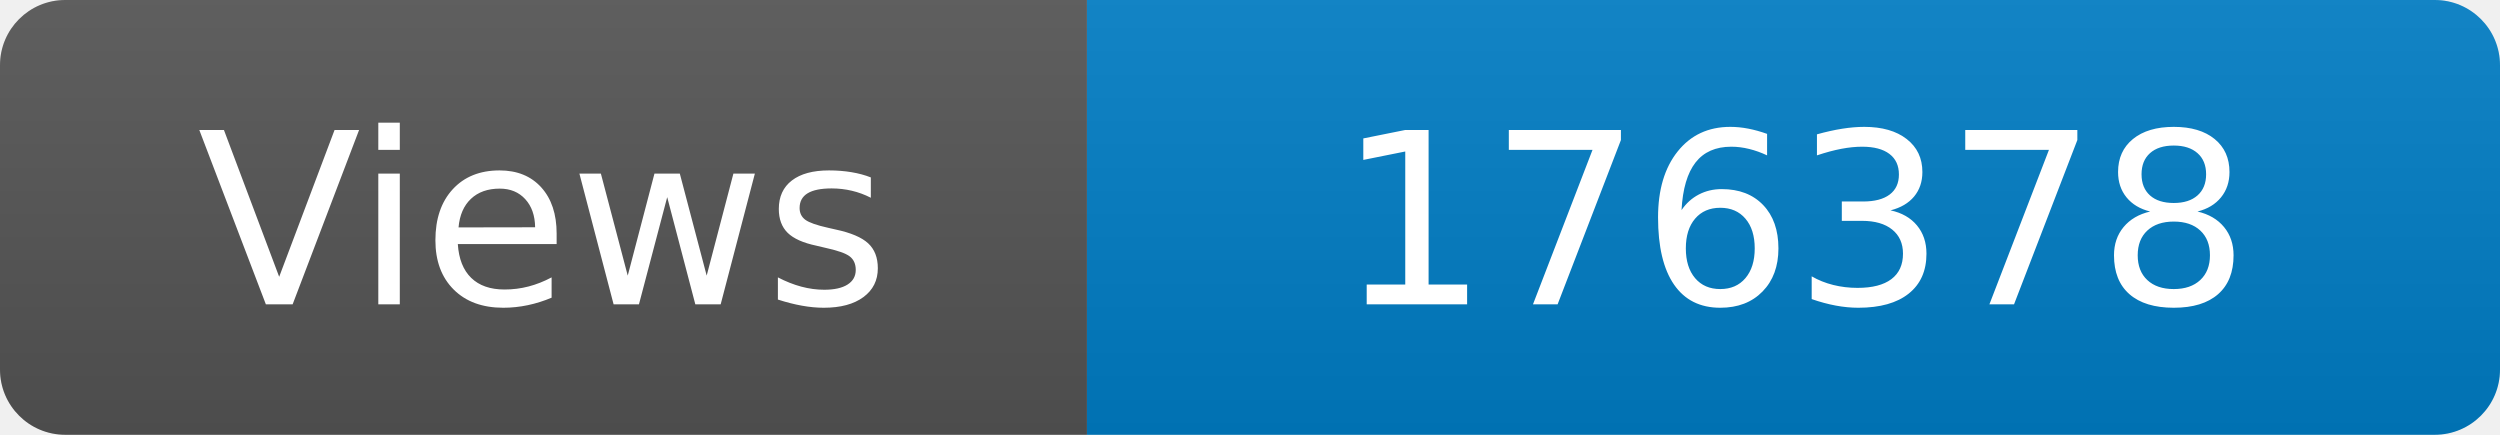
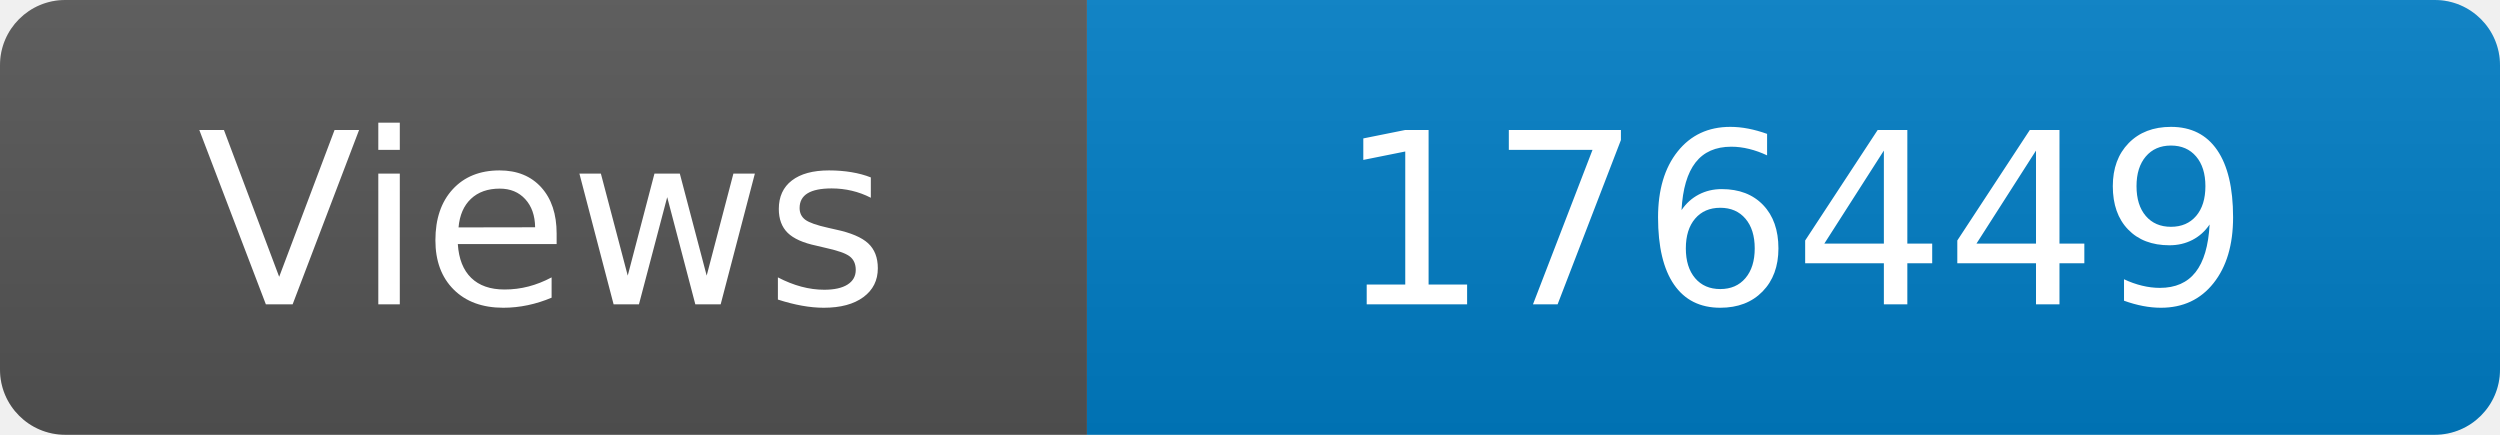
<svg xmlns="http://www.w3.org/2000/svg" width="115" height="20" role="img" aria-label="Maintained?: yes">
  <linearGradient id="s" x2="0" y2="100%">
    <stop offset="0" stop-color="#bbb" stop-opacity=".1" />
    <stop offset="1" stop-opacity=".1" />
  </linearGradient>
  <clipPath id="r">
    <rect width="115" height="20" rx="3" fill="#fff" />
  </clipPath>
  <g clip-path="url(#r)">
    <rect width="50" height="20" fill="#555" />
    <rect x="50" width="160" height="20" fill="#007ec6" />
    <rect width="115" height="20" fill="url(#s)" />
  </g>
  <g fill="#fff" text-anchor="middle" font-family="Verdana,Geneva,DejaVu Sans,sans-serif" font-size="110">
    <text x="250" y="140" transform="scale(.1)" fill="#fff">Views</text>
-     <text x="825" y="140" transform="scale(.1)" fill="#fff">176378</text>
+     <text x="825" y="140" transform="scale(.1)" fill="#fff">176449</text>
  </g>
</svg>
